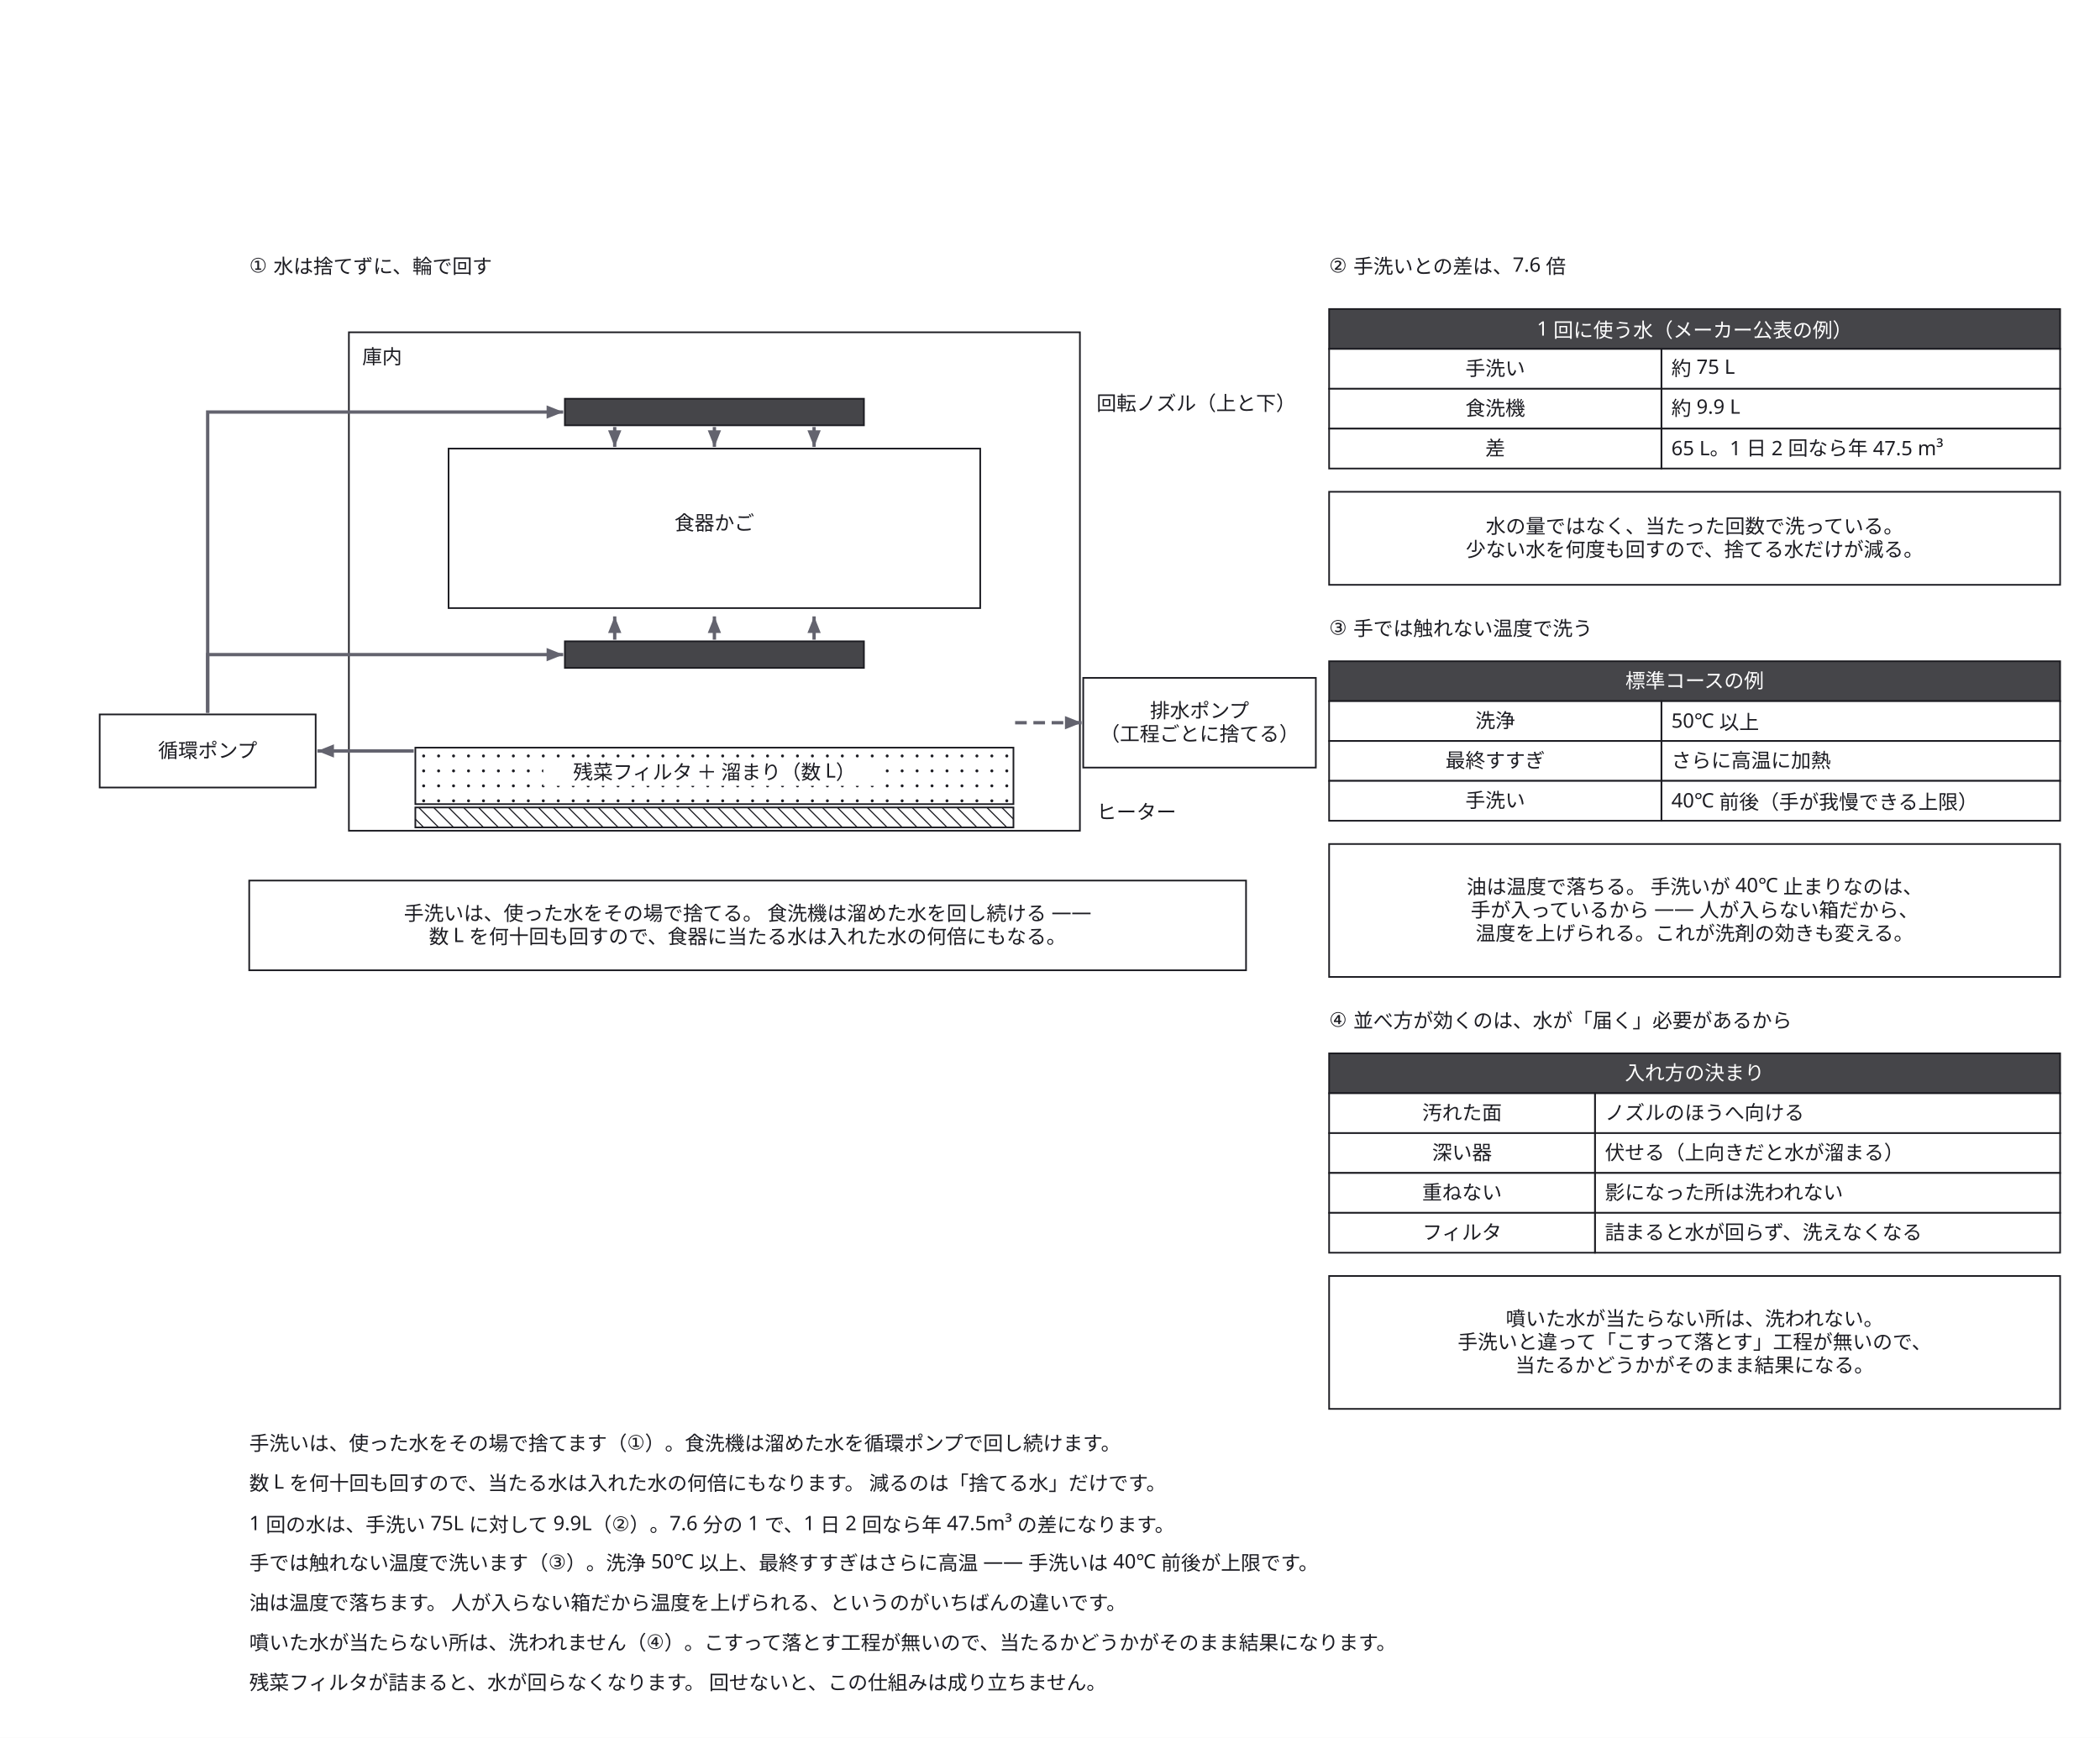
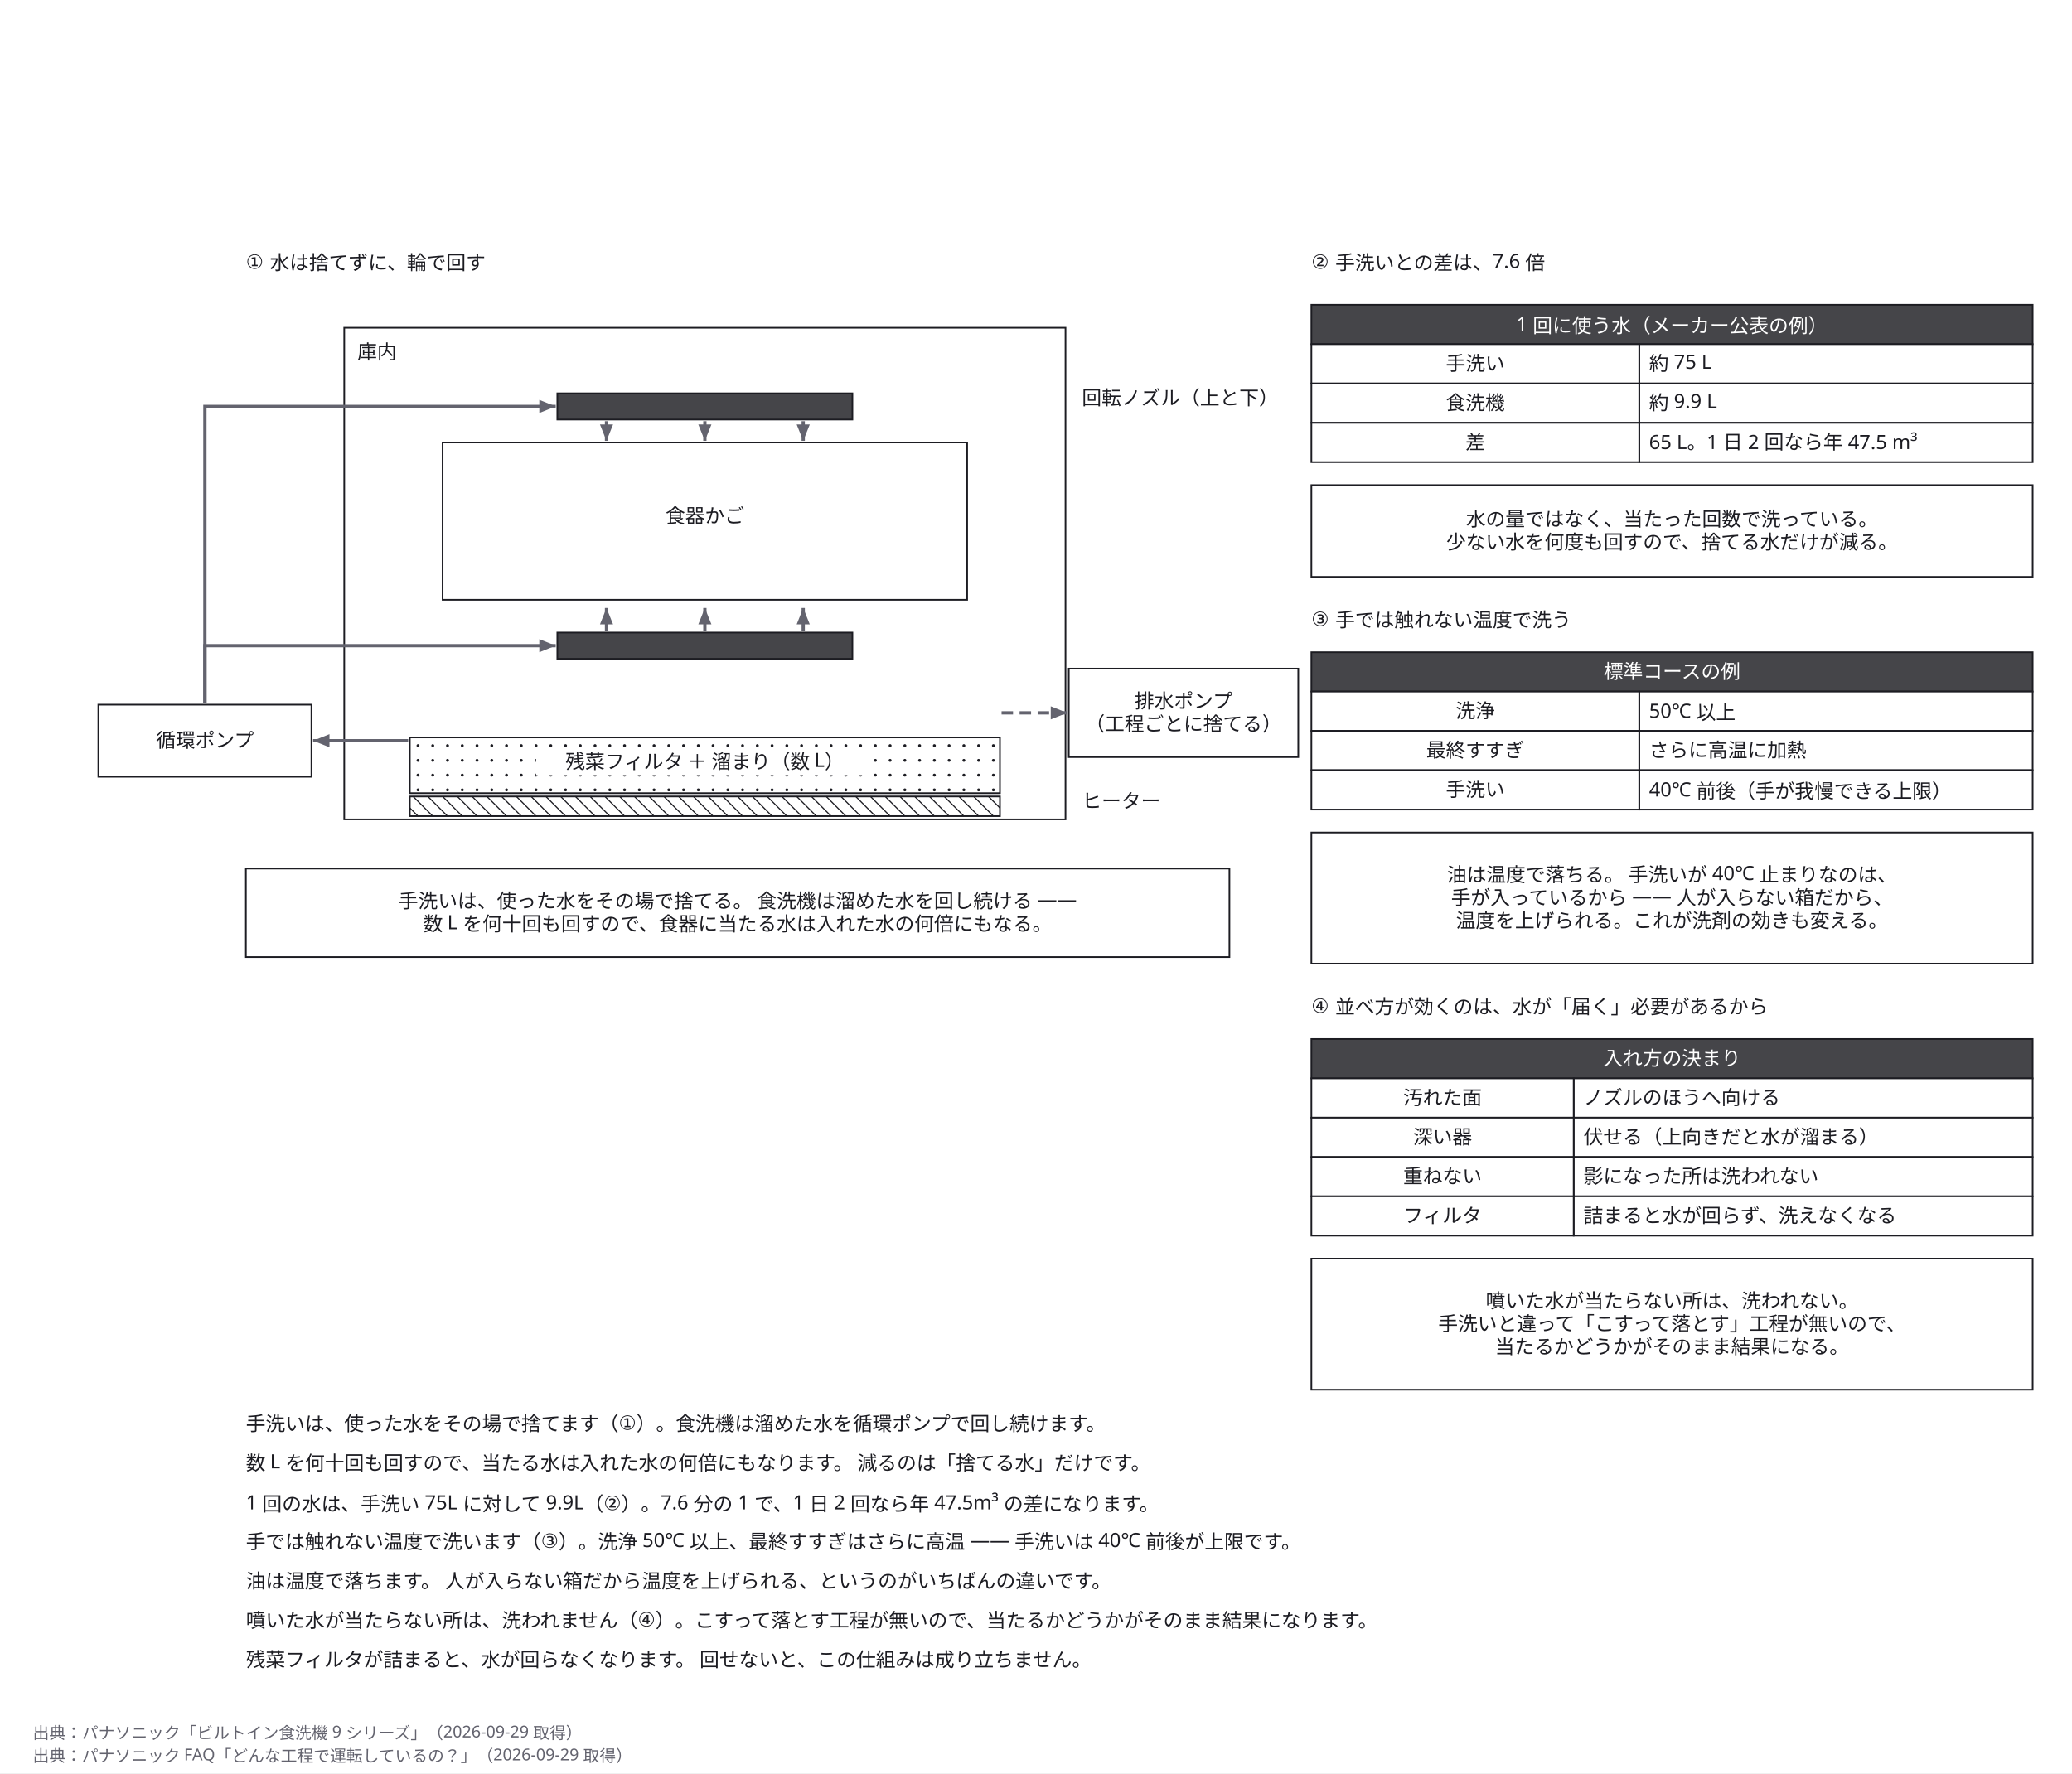
- <svg xmlns="http://www.w3.org/2000/svg" width="1264" height="1046" viewBox="0 0 1264 1046">
+ <svg xmlns="http://www.w3.org/2000/svg" width="1264" height="1082" viewBox="0 0 1264 1082">
  <defs>
    <marker id="arrow" viewBox="0 0 10 10" refX="9" refY="5" markerWidth="6" markerHeight="6" orient="auto">
      <path d="M 0 0 L 10 5 L 0 10 z" fill="#63636e" />
    </marker>
  </defs>
-   <rect data-paper="1" x="0" y="0" width="1264" height="1046" fill="#ffffff" />
+   <rect data-paper="1" x="0" y="0" width="1264" height="1082" fill="#ffffff" />
  <g data-node="tub" data-pinned="false" data-shape="rect">
    <rect x="210" y="200" width="440" height="300" fill="#ffffff" stroke="#1c1c22" stroke-width="1" />
  </g>
  <g data-node="why3" data-pinned="false" data-shape="rect">
    <rect x="800" y="508" width="440" height="80" fill="#ffffff" stroke="#1c1c22" stroke-width="1" />
  </g>
  <g data-node="why4" data-pinned="false" data-shape="rect">
    <rect x="800" y="768" width="440" height="80" fill="#ffffff" stroke="#1c1c22" stroke-width="1" />
  </g>
  <g data-node="why1" data-pinned="false" data-shape="rect">
    <rect x="150" y="530" width="600" height="54" fill="#ffffff" stroke="#1c1c22" stroke-width="1" />
  </g>
  <g data-node="rack" data-pinned="false" data-shape="rect">
    <rect x="270" y="270" width="320" height="96" fill="#ffffff" stroke="#1c1c22" stroke-width="1" />
  </g>
  <g data-node="why2" data-pinned="false" data-shape="rect">
    <rect x="800" y="296" width="440" height="56" fill="#ffffff" stroke="#1c1c22" stroke-width="1" />
  </g>
  <g data-node="r1" data-pinned="false" data-shape="rect" />
  <g data-node="r2" data-pinned="false" data-shape="rect" />
  <g data-node="r3" data-pinned="false" data-shape="rect" />
  <g data-node="r4" data-pinned="false" data-shape="rect" />
  <g data-node="r5" data-pinned="false" data-shape="rect" />
  <g data-node="r6" data-pinned="false" data-shape="rect" />
  <g data-node="r7" data-pinned="false" data-shape="rect" />
  <g data-node="sump" data-pinned="false" data-shape="rect">
    <rect x="250" y="450" width="360" height="34" fill="#ffffff" stroke="#1c1c22" stroke-width="1" />
    <circle cx="255" cy="455" r="0.9" fill="#1c1c22" />
    <circle cx="264" cy="455" r="0.9" fill="#1c1c22" />
    <circle cx="273" cy="455" r="0.9" fill="#1c1c22" />
    <circle cx="282" cy="455" r="0.9" fill="#1c1c22" />
    <circle cx="291" cy="455" r="0.9" fill="#1c1c22" />
    <circle cx="300" cy="455" r="0.9" fill="#1c1c22" />
    <circle cx="309" cy="455" r="0.9" fill="#1c1c22" />
    <circle cx="318" cy="455" r="0.9" fill="#1c1c22" />
    <circle cx="327" cy="455" r="0.9" fill="#1c1c22" />
    <circle cx="336" cy="455" r="0.9" fill="#1c1c22" />
    <circle cx="345" cy="455" r="0.9" fill="#1c1c22" />
    <circle cx="354" cy="455" r="0.9" fill="#1c1c22" />
    <circle cx="363" cy="455" r="0.9" fill="#1c1c22" />
    <circle cx="372" cy="455" r="0.9" fill="#1c1c22" />
    <circle cx="381" cy="455" r="0.9" fill="#1c1c22" />
    <circle cx="390" cy="455" r="0.9" fill="#1c1c22" />
    <circle cx="399" cy="455" r="0.9" fill="#1c1c22" />
    <circle cx="408" cy="455" r="0.9" fill="#1c1c22" />
    <circle cx="417" cy="455" r="0.9" fill="#1c1c22" />
    <circle cx="426" cy="455" r="0.9" fill="#1c1c22" />
    <circle cx="435" cy="455" r="0.9" fill="#1c1c22" />
    <circle cx="444" cy="455" r="0.9" fill="#1c1c22" />
    <circle cx="453" cy="455" r="0.9" fill="#1c1c22" />
    <circle cx="462" cy="455" r="0.9" fill="#1c1c22" />
    <circle cx="471" cy="455" r="0.9" fill="#1c1c22" />
    <circle cx="480" cy="455" r="0.9" fill="#1c1c22" />
    <circle cx="489" cy="455" r="0.9" fill="#1c1c22" />
    <circle cx="498" cy="455" r="0.9" fill="#1c1c22" />
    <circle cx="507" cy="455" r="0.9" fill="#1c1c22" />
    <circle cx="516" cy="455" r="0.9" fill="#1c1c22" />
    <circle cx="525" cy="455" r="0.9" fill="#1c1c22" />
    <circle cx="534" cy="455" r="0.9" fill="#1c1c22" />
    <circle cx="543" cy="455" r="0.9" fill="#1c1c22" />
    <circle cx="552" cy="455" r="0.9" fill="#1c1c22" />
    <circle cx="561" cy="455" r="0.9" fill="#1c1c22" />
    <circle cx="570" cy="455" r="0.9" fill="#1c1c22" />
    <circle cx="579" cy="455" r="0.9" fill="#1c1c22" />
    <circle cx="588" cy="455" r="0.9" fill="#1c1c22" />
    <circle cx="597" cy="455" r="0.9" fill="#1c1c22" />
    <circle cx="606" cy="455" r="0.9" fill="#1c1c22" />
    <circle cx="255" cy="464" r="0.9" fill="#1c1c22" />
    <circle cx="264" cy="464" r="0.9" fill="#1c1c22" />
    <circle cx="273" cy="464" r="0.9" fill="#1c1c22" />
    <circle cx="282" cy="464" r="0.9" fill="#1c1c22" />
    <circle cx="291" cy="464" r="0.9" fill="#1c1c22" />
    <circle cx="300" cy="464" r="0.9" fill="#1c1c22" />
    <circle cx="309" cy="464" r="0.9" fill="#1c1c22" />
    <circle cx="318" cy="464" r="0.9" fill="#1c1c22" />
    <circle cx="327" cy="464" r="0.9" fill="#1c1c22" />
    <circle cx="336" cy="464" r="0.9" fill="#1c1c22" />
    <circle cx="345" cy="464" r="0.9" fill="#1c1c22" />
    <circle cx="354" cy="464" r="0.9" fill="#1c1c22" />
    <circle cx="363" cy="464" r="0.9" fill="#1c1c22" />
    <circle cx="372" cy="464" r="0.9" fill="#1c1c22" />
    <circle cx="381" cy="464" r="0.9" fill="#1c1c22" />
    <circle cx="390" cy="464" r="0.9" fill="#1c1c22" />
    <circle cx="399" cy="464" r="0.9" fill="#1c1c22" />
    <circle cx="408" cy="464" r="0.9" fill="#1c1c22" />
    <circle cx="417" cy="464" r="0.9" fill="#1c1c22" />
    <circle cx="426" cy="464" r="0.9" fill="#1c1c22" />
    <circle cx="435" cy="464" r="0.9" fill="#1c1c22" />
    <circle cx="444" cy="464" r="0.9" fill="#1c1c22" />
    <circle cx="453" cy="464" r="0.9" fill="#1c1c22" />
    <circle cx="462" cy="464" r="0.9" fill="#1c1c22" />
    <circle cx="471" cy="464" r="0.9" fill="#1c1c22" />
    <circle cx="480" cy="464" r="0.9" fill="#1c1c22" />
    <circle cx="489" cy="464" r="0.9" fill="#1c1c22" />
    <circle cx="498" cy="464" r="0.9" fill="#1c1c22" />
    <circle cx="507" cy="464" r="0.9" fill="#1c1c22" />
    <circle cx="516" cy="464" r="0.9" fill="#1c1c22" />
    <circle cx="525" cy="464" r="0.9" fill="#1c1c22" />
    <circle cx="534" cy="464" r="0.9" fill="#1c1c22" />
    <circle cx="543" cy="464" r="0.9" fill="#1c1c22" />
    <circle cx="552" cy="464" r="0.9" fill="#1c1c22" />
    <circle cx="561" cy="464" r="0.9" fill="#1c1c22" />
    <circle cx="570" cy="464" r="0.9" fill="#1c1c22" />
    <circle cx="579" cy="464" r="0.9" fill="#1c1c22" />
    <circle cx="588" cy="464" r="0.9" fill="#1c1c22" />
    <circle cx="597" cy="464" r="0.9" fill="#1c1c22" />
    <circle cx="606" cy="464" r="0.9" fill="#1c1c22" />
    <circle cx="255" cy="473" r="0.9" fill="#1c1c22" />
    <circle cx="264" cy="473" r="0.9" fill="#1c1c22" />
    <circle cx="273" cy="473" r="0.9" fill="#1c1c22" />
    <circle cx="282" cy="473" r="0.9" fill="#1c1c22" />
    <circle cx="291" cy="473" r="0.9" fill="#1c1c22" />
    <circle cx="300" cy="473" r="0.9" fill="#1c1c22" />
    <circle cx="309" cy="473" r="0.9" fill="#1c1c22" />
    <circle cx="318" cy="473" r="0.9" fill="#1c1c22" />
    <circle cx="327" cy="473" r="0.9" fill="#1c1c22" />
    <circle cx="336" cy="473" r="0.9" fill="#1c1c22" />
    <circle cx="345" cy="473" r="0.9" fill="#1c1c22" />
    <circle cx="354" cy="473" r="0.9" fill="#1c1c22" />
    <circle cx="363" cy="473" r="0.9" fill="#1c1c22" />
    <circle cx="372" cy="473" r="0.9" fill="#1c1c22" />
    <circle cx="381" cy="473" r="0.9" fill="#1c1c22" />
    <circle cx="390" cy="473" r="0.9" fill="#1c1c22" />
    <circle cx="399" cy="473" r="0.9" fill="#1c1c22" />
    <circle cx="408" cy="473" r="0.9" fill="#1c1c22" />
    <circle cx="417" cy="473" r="0.9" fill="#1c1c22" />
    <circle cx="426" cy="473" r="0.9" fill="#1c1c22" />
    <circle cx="435" cy="473" r="0.9" fill="#1c1c22" />
    <circle cx="444" cy="473" r="0.9" fill="#1c1c22" />
    <circle cx="453" cy="473" r="0.9" fill="#1c1c22" />
    <circle cx="462" cy="473" r="0.9" fill="#1c1c22" />
    <circle cx="471" cy="473" r="0.9" fill="#1c1c22" />
    <circle cx="480" cy="473" r="0.9" fill="#1c1c22" />
    <circle cx="489" cy="473" r="0.9" fill="#1c1c22" />
    <circle cx="498" cy="473" r="0.9" fill="#1c1c22" />
    <circle cx="507" cy="473" r="0.9" fill="#1c1c22" />
    <circle cx="516" cy="473" r="0.9" fill="#1c1c22" />
    <circle cx="525" cy="473" r="0.9" fill="#1c1c22" />
    <circle cx="534" cy="473" r="0.9" fill="#1c1c22" />
    <circle cx="543" cy="473" r="0.9" fill="#1c1c22" />
    <circle cx="552" cy="473" r="0.9" fill="#1c1c22" />
    <circle cx="561" cy="473" r="0.9" fill="#1c1c22" />
    <circle cx="570" cy="473" r="0.9" fill="#1c1c22" />
    <circle cx="579" cy="473" r="0.9" fill="#1c1c22" />
    <circle cx="588" cy="473" r="0.9" fill="#1c1c22" />
    <circle cx="597" cy="473" r="0.9" fill="#1c1c22" />
    <circle cx="606" cy="473" r="0.9" fill="#1c1c22" />
    <circle cx="255" cy="482" r="0.9" fill="#1c1c22" />
    <circle cx="264" cy="482" r="0.9" fill="#1c1c22" />
    <circle cx="273" cy="482" r="0.9" fill="#1c1c22" />
    <circle cx="282" cy="482" r="0.9" fill="#1c1c22" />
    <circle cx="291" cy="482" r="0.9" fill="#1c1c22" />
    <circle cx="300" cy="482" r="0.9" fill="#1c1c22" />
    <circle cx="309" cy="482" r="0.9" fill="#1c1c22" />
    <circle cx="318" cy="482" r="0.9" fill="#1c1c22" />
    <circle cx="327" cy="482" r="0.9" fill="#1c1c22" />
    <circle cx="336" cy="482" r="0.9" fill="#1c1c22" />
    <circle cx="345" cy="482" r="0.9" fill="#1c1c22" />
    <circle cx="354" cy="482" r="0.9" fill="#1c1c22" />
    <circle cx="363" cy="482" r="0.9" fill="#1c1c22" />
    <circle cx="372" cy="482" r="0.9" fill="#1c1c22" />
    <circle cx="381" cy="482" r="0.9" fill="#1c1c22" />
    <circle cx="390" cy="482" r="0.9" fill="#1c1c22" />
    <circle cx="399" cy="482" r="0.9" fill="#1c1c22" />
    <circle cx="408" cy="482" r="0.9" fill="#1c1c22" />
    <circle cx="417" cy="482" r="0.9" fill="#1c1c22" />
    <circle cx="426" cy="482" r="0.9" fill="#1c1c22" />
    <circle cx="435" cy="482" r="0.9" fill="#1c1c22" />
    <circle cx="444" cy="482" r="0.9" fill="#1c1c22" />
    <circle cx="453" cy="482" r="0.9" fill="#1c1c22" />
    <circle cx="462" cy="482" r="0.9" fill="#1c1c22" />
    <circle cx="471" cy="482" r="0.9" fill="#1c1c22" />
    <circle cx="480" cy="482" r="0.9" fill="#1c1c22" />
    <circle cx="489" cy="482" r="0.9" fill="#1c1c22" />
    <circle cx="498" cy="482" r="0.9" fill="#1c1c22" />
    <circle cx="507" cy="482" r="0.9" fill="#1c1c22" />
    <circle cx="516" cy="482" r="0.9" fill="#1c1c22" />
    <circle cx="525" cy="482" r="0.9" fill="#1c1c22" />
    <circle cx="534" cy="482" r="0.9" fill="#1c1c22" />
    <circle cx="543" cy="482" r="0.9" fill="#1c1c22" />
    <circle cx="552" cy="482" r="0.9" fill="#1c1c22" />
    <circle cx="561" cy="482" r="0.9" fill="#1c1c22" />
    <circle cx="570" cy="482" r="0.9" fill="#1c1c22" />
    <circle cx="579" cy="482" r="0.9" fill="#1c1c22" />
    <circle cx="588" cy="482" r="0.9" fill="#1c1c22" />
    <circle cx="597" cy="482" r="0.9" fill="#1c1c22" />
    <circle cx="606" cy="482" r="0.9" fill="#1c1c22" />
  </g>
  <g data-node="t1" data-pinned="false" data-shape="rect" />
  <g data-node="h186" data-pinned="false" data-shape="rect">
    <rect x="800" y="186" width="440" height="24" fill="#ffffff" stroke="#1c1c22" stroke-width="1" />
    <rect x="800" y="186" width="440" height="24" fill="#1c1c22" fill-opacity="0.82" />
  </g>
  <g data-node="h398" data-pinned="false" data-shape="rect">
    <rect x="800" y="398" width="440" height="24" fill="#ffffff" stroke="#1c1c22" stroke-width="1" />
    <rect x="800" y="398" width="440" height="24" fill="#1c1c22" fill-opacity="0.82" />
  </g>
  <g data-node="h634" data-pinned="false" data-shape="rect">
    <rect x="800" y="634" width="440" height="24" fill="#ffffff" stroke="#1c1c22" stroke-width="1" />
    <rect x="800" y="634" width="440" height="24" fill="#1c1c22" fill-opacity="0.82" />
  </g>
  <g data-node="t2" data-pinned="false" data-shape="rect" />
  <g data-node="t3" data-pinned="false" data-shape="rect" />
  <g data-node="t4" data-pinned="false" data-shape="rect" />
  <g data-node="drain" data-pinned="false" data-shape="rect">
    <rect x="652" y="408" width="140" height="54" fill="#ffffff" stroke="#1c1c22" stroke-width="1" />
  </g>
  <g data-node="y658" data-pinned="false" data-shape="rect">
    <rect x="960" y="658" width="280" height="24" fill="#ffffff" stroke="#1c1c22" stroke-width="1" />
  </g>
  <g data-node="y682" data-pinned="false" data-shape="rect">
    <rect x="960" y="682" width="280" height="24" fill="#ffffff" stroke="#1c1c22" stroke-width="1" />
  </g>
  <g data-node="y706" data-pinned="false" data-shape="rect">
    <rect x="960" y="706" width="280" height="24" fill="#ffffff" stroke="#1c1c22" stroke-width="1" />
  </g>
  <g data-node="y730" data-pinned="false" data-shape="rect">
    <rect x="960" y="730" width="280" height="24" fill="#ffffff" stroke="#1c1c22" stroke-width="1" />
  </g>
  <g data-node="sumpN" data-pinned="false" data-shape="rect" />
  <g data-node="rackN" data-pinned="false" data-shape="rect" />
  <g data-node="y210" data-pinned="false" data-shape="rect">
    <rect x="1000" y="210" width="240" height="24" fill="#ffffff" stroke="#1c1c22" stroke-width="1" />
  </g>
  <g data-node="y234" data-pinned="false" data-shape="rect">
    <rect x="1000" y="234" width="240" height="24" fill="#ffffff" stroke="#1c1c22" stroke-width="1" />
  </g>
  <g data-node="y258" data-pinned="false" data-shape="rect">
    <rect x="1000" y="258" width="240" height="24" fill="#ffffff" stroke="#1c1c22" stroke-width="1" />
  </g>
  <g data-node="y422" data-pinned="false" data-shape="rect">
    <rect x="1000" y="422" width="240" height="24" fill="#ffffff" stroke="#1c1c22" stroke-width="1" />
  </g>
  <g data-node="y446" data-pinned="false" data-shape="rect">
    <rect x="1000" y="446" width="240" height="24" fill="#ffffff" stroke="#1c1c22" stroke-width="1" />
  </g>
  <g data-node="y470" data-pinned="false" data-shape="rect">
    <rect x="1000" y="470" width="240" height="24" fill="#ffffff" stroke="#1c1c22" stroke-width="1" />
  </g>
  <g data-node="pump" data-pinned="false" data-shape="rect">
    <rect x="60" y="430" width="130" height="44" fill="#ffffff" stroke="#1c1c22" stroke-width="1" />
  </g>
  <g data-node="x210" data-pinned="false" data-shape="rect">
    <rect x="800" y="210" width="200" height="24" fill="#ffffff" stroke="#1c1c22" stroke-width="1" />
  </g>
  <g data-node="x234" data-pinned="false" data-shape="rect">
    <rect x="800" y="234" width="200" height="24" fill="#ffffff" stroke="#1c1c22" stroke-width="1" />
  </g>
  <g data-node="x258" data-pinned="false" data-shape="rect">
    <rect x="800" y="258" width="200" height="24" fill="#ffffff" stroke="#1c1c22" stroke-width="1" />
  </g>
  <g data-node="x422" data-pinned="false" data-shape="rect">
    <rect x="800" y="422" width="200" height="24" fill="#ffffff" stroke="#1c1c22" stroke-width="1" />
  </g>
  <g data-node="x446" data-pinned="false" data-shape="rect">
    <rect x="800" y="446" width="200" height="24" fill="#ffffff" stroke="#1c1c22" stroke-width="1" />
  </g>
  <g data-node="x470" data-pinned="false" data-shape="rect">
    <rect x="800" y="470" width="200" height="24" fill="#ffffff" stroke="#1c1c22" stroke-width="1" />
  </g>
  <g data-node="heat" data-pinned="false" data-shape="rect">
    <rect x="250" y="486" width="360" height="12" fill="#ffffff" stroke="#1c1c22" stroke-width="1" />
    <line x1="610" y1="493" x2="603" y2="486" stroke="#1c1c22" stroke-width="0.7" />
    <line x1="594" y1="486" x2="606" y2="498" stroke="#1c1c22" stroke-width="0.7" />
    <line x1="585" y1="486" x2="597" y2="498" stroke="#1c1c22" stroke-width="0.7" />
    <line x1="576" y1="486" x2="588" y2="498" stroke="#1c1c22" stroke-width="0.7" />
    <line x1="567" y1="486" x2="579" y2="498" stroke="#1c1c22" stroke-width="0.7" />
    <line x1="558" y1="486" x2="570" y2="498" stroke="#1c1c22" stroke-width="0.7" />
    <line x1="549" y1="486" x2="561" y2="498" stroke="#1c1c22" stroke-width="0.7" />
    <line x1="540" y1="486" x2="552" y2="498" stroke="#1c1c22" stroke-width="0.7" />
    <line x1="531" y1="486" x2="543" y2="498" stroke="#1c1c22" stroke-width="0.7" />
    <line x1="522" y1="486" x2="534" y2="498" stroke="#1c1c22" stroke-width="0.7" />
    <line x1="513" y1="486" x2="525" y2="498" stroke="#1c1c22" stroke-width="0.7" />
    <line x1="504" y1="486" x2="516" y2="498" stroke="#1c1c22" stroke-width="0.7" />
    <line x1="495" y1="486" x2="507" y2="498" stroke="#1c1c22" stroke-width="0.7" />
    <line x1="486" y1="486" x2="498" y2="498" stroke="#1c1c22" stroke-width="0.7" />
    <line x1="477" y1="486" x2="489" y2="498" stroke="#1c1c22" stroke-width="0.7" />
    <line x1="468" y1="486" x2="480" y2="498" stroke="#1c1c22" stroke-width="0.7" />
    <line x1="459" y1="486" x2="471" y2="498" stroke="#1c1c22" stroke-width="0.7" />
    <line x1="450" y1="486" x2="462" y2="498" stroke="#1c1c22" stroke-width="0.7" />
    <line x1="441" y1="486" x2="453" y2="498" stroke="#1c1c22" stroke-width="0.7" />
    <line x1="432" y1="486" x2="444" y2="498" stroke="#1c1c22" stroke-width="0.7" />
    <line x1="423" y1="486" x2="435" y2="498" stroke="#1c1c22" stroke-width="0.7" />
    <line x1="414" y1="486" x2="426" y2="498" stroke="#1c1c22" stroke-width="0.7" />
    <line x1="405" y1="486" x2="417" y2="498" stroke="#1c1c22" stroke-width="0.7" />
    <line x1="396" y1="486" x2="408" y2="498" stroke="#1c1c22" stroke-width="0.7" />
    <line x1="387" y1="486" x2="399" y2="498" stroke="#1c1c22" stroke-width="0.7" />
    <line x1="378" y1="486" x2="390" y2="498" stroke="#1c1c22" stroke-width="0.7" />
    <line x1="369" y1="486" x2="381" y2="498" stroke="#1c1c22" stroke-width="0.7" />
    <line x1="360" y1="486" x2="372" y2="498" stroke="#1c1c22" stroke-width="0.7" />
    <line x1="351" y1="486" x2="363" y2="498" stroke="#1c1c22" stroke-width="0.7" />
    <line x1="342" y1="486" x2="354" y2="498" stroke="#1c1c22" stroke-width="0.7" />
    <line x1="333" y1="486" x2="345" y2="498" stroke="#1c1c22" stroke-width="0.7" />
    <line x1="324" y1="486" x2="336" y2="498" stroke="#1c1c22" stroke-width="0.7" />
    <line x1="315" y1="486" x2="327" y2="498" stroke="#1c1c22" stroke-width="0.7" />
    <line x1="306" y1="486" x2="318" y2="498" stroke="#1c1c22" stroke-width="0.7" />
    <line x1="297" y1="486" x2="309" y2="498" stroke="#1c1c22" stroke-width="0.7" />
    <line x1="288" y1="486" x2="300" y2="498" stroke="#1c1c22" stroke-width="0.7" />
    <line x1="279" y1="486" x2="291" y2="498" stroke="#1c1c22" stroke-width="0.7" />
    <line x1="270" y1="486" x2="282" y2="498" stroke="#1c1c22" stroke-width="0.7" />
    <line x1="261" y1="486" x2="273" y2="498" stroke="#1c1c22" stroke-width="0.7" />
    <line x1="252" y1="486" x2="264" y2="498" stroke="#1c1c22" stroke-width="0.7" />
    <line x1="250" y1="493" x2="255" y2="498" stroke="#1c1c22" stroke-width="0.7" />
  </g>
  <g data-node="x658" data-pinned="false" data-shape="rect">
    <rect x="800" y="658" width="160" height="24" fill="#ffffff" stroke="#1c1c22" stroke-width="1" />
  </g>
  <g data-node="x682" data-pinned="false" data-shape="rect">
    <rect x="800" y="682" width="160" height="24" fill="#ffffff" stroke="#1c1c22" stroke-width="1" />
  </g>
  <g data-node="x706" data-pinned="false" data-shape="rect">
    <rect x="800" y="706" width="160" height="24" fill="#ffffff" stroke="#1c1c22" stroke-width="1" />
  </g>
  <g data-node="x730" data-pinned="false" data-shape="rect">
    <rect x="800" y="730" width="160" height="24" fill="#ffffff" stroke="#1c1c22" stroke-width="1" />
  </g>
  <g data-node="nz_u" data-pinned="false" data-shape="rect">
    <rect x="340" y="240" width="180" height="16" fill="#ffffff" stroke="#1c1c22" stroke-width="1" />
    <rect x="340" y="240" width="180" height="16" fill="#1c1c22" fill-opacity="0.82" />
  </g>
  <g data-node="nz_d" data-pinned="false" data-shape="rect">
    <rect x="340" y="386" width="180" height="16" fill="#ffffff" stroke="#1c1c22" stroke-width="1" />
    <rect x="340" y="386" width="180" height="16" fill="#1c1c22" fill-opacity="0.82" />
  </g>
  <g data-node="nzN" data-pinned="false" data-shape="rect" />
  <g data-node="heatN" data-pinned="false" data-shape="rect" />
  <g data-node="tubN" data-pinned="false" data-shape="rect" />
  <g data-node="p0" data-pinned="false" data-shape="rect" />
  <g data-node="p1" data-pinned="false" data-shape="rect" />
  <g data-node="p2" data-pinned="false" data-shape="rect" />
  <g data-node="p3" data-pinned="false" data-shape="rect" />
  <g data-node="p4" data-pinned="false" data-shape="rect" />
  <g data-node="p5" data-pinned="false" data-shape="rect" />
  <g data-node="p6" data-pinned="false" data-shape="rect" />
  <g data-node="p7" data-pinned="false" data-shape="rect" />
  <g data-node="p8" data-pinned="false" data-shape="rect" />
  <g data-node="p9" data-pinned="false" data-shape="rect" />
  <g data-node="p10" data-pinned="false" data-shape="rect" />
  <g data-node="p11" data-pinned="false" data-shape="rect" />
  <g data-node="p12" data-pinned="false" data-shape="rect" />
  <g data-node="p13" data-pinned="false" data-shape="rect" />
  <g data-node="p14" data-pinned="false" data-shape="rect" />
  <g data-node="p15" data-pinned="false" data-shape="rect" />
  <g data-node="p16" data-pinned="false" data-shape="rect" />
  <g data-node="p17" data-pinned="false" data-shape="rect" />
  <g data-node="p18" data-pinned="false" data-shape="rect" />
  <g data-edge="p0&gt;p1" data-pinned="false">
    <path d="M 370 385 L 370 371" fill="none" stroke="#63636e" stroke-width="2" />
    <path d="M 370 371 L 366 381 L 374 381 Z" fill="#63636e" stroke="none" />
  </g>
  <g data-edge="p2&gt;p3" data-pinned="false">
    <path d="M 370 257 L 370 269" fill="none" stroke="#63636e" stroke-width="2" />
    <path d="M 370 269 L 374 259 L 366 259 Z" fill="#63636e" stroke="none" />
  </g>
  <g data-edge="p4&gt;p5" data-pinned="false">
    <path d="M 430 385 L 430 371" fill="none" stroke="#63636e" stroke-width="2" />
    <path d="M 430 371 L 426 381 L 434 381 Z" fill="#63636e" stroke="none" />
  </g>
  <g data-edge="p6&gt;p7" data-pinned="false">
    <path d="M 430 257 L 430 269" fill="none" stroke="#63636e" stroke-width="2" />
    <path d="M 430 269 L 434 259 L 426 259 Z" fill="#63636e" stroke="none" />
  </g>
  <g data-edge="p8&gt;p9" data-pinned="false">
    <path d="M 490 385 L 490 371" fill="none" stroke="#63636e" stroke-width="2" />
    <path d="M 490 371 L 486 381 L 494 381 Z" fill="#63636e" stroke="none" />
  </g>
  <g data-edge="p10&gt;p11" data-pinned="false">
    <path d="M 490 257 L 490 269" fill="none" stroke="#63636e" stroke-width="2" />
    <path d="M 490 269 L 494 259 L 486 259 Z" fill="#63636e" stroke="none" />
  </g>
  <g data-edge="p12&gt;p13" data-pinned="false">
    <path d="M 249 452 L 191 452" fill="none" stroke="#63636e" stroke-width="2" />
    <path d="M 191 452 L 201 456 L 201 448 Z" fill="#63636e" stroke="none" />
  </g>
  <g data-edge="p14&gt;p15" data-pinned="false">
    <path d="M 125 429 L 125 394 L 339 394" fill="none" stroke="#63636e" stroke-width="2" />
    <path d="M 339 394 L 329 390 L 329 398 Z" fill="#63636e" stroke="none" />
  </g>
  <g data-edge="p16&gt;p17" data-pinned="false">
    <path d="M 611 435 L 651 435" fill="none" stroke="#63636e" stroke-width="2" stroke-dasharray="7 4" />
    <path d="M 651 435 L 641 431 L 641 439 Z" fill="#63636e" stroke="none" />
  </g>
  <g data-edge="p14&gt;p18" data-pinned="false">
    <path d="M 125 429 L 125 248 L 339 248" fill="none" stroke="#63636e" stroke-width="2" />
    <path d="M 339 248 L 329 244 L 329 252 Z" fill="#63636e" stroke="none" />
  </g>
  <g data-name="why3">
    <text x="1020" y="538" text-anchor="middle" font-family="sans-serif" font-size="12" fill="#1c1c22">油は温度で落ちる。 手洗いが 40℃ 止まりなのは、</text>
    <text x="1020" y="552" text-anchor="middle" font-family="sans-serif" font-size="12" fill="#1c1c22">手が入っているから —— 人が入らない箱だから、</text>
    <text x="1020" y="566" text-anchor="middle" font-family="sans-serif" font-size="12" fill="#1c1c22">温度を上げられる。これが洗剤の効きも変える。</text>
  </g>
  <g data-name="why4">
    <text x="1020" y="798" text-anchor="middle" font-family="sans-serif" font-size="12" fill="#1c1c22">噴いた水が当たらない所は、洗われない。</text>
    <text x="1020" y="812" text-anchor="middle" font-family="sans-serif" font-size="12" fill="#1c1c22">手洗いと違って「こすって落とす」工程が無いので、</text>
    <text x="1020" y="826" text-anchor="middle" font-family="sans-serif" font-size="12" fill="#1c1c22">当たるかどうかがそのまま結果になる。</text>
  </g>
  <g data-name="why1">
    <text x="450" y="554" text-anchor="middle" font-family="sans-serif" font-size="12" fill="#1c1c22">手洗いは、使った水をその場で捨てる。 食洗機は溜めた水を回し続ける ——</text>
    <text x="450" y="568" text-anchor="middle" font-family="sans-serif" font-size="12" fill="#1c1c22">数 L を何十回も回すので、食器に当たる水は入れた水の何倍にもなる。</text>
  </g>
  <g data-name="why2">
    <text x="1020" y="321" text-anchor="middle" font-family="sans-serif" font-size="12" fill="#1c1c22">水の量ではなく、当たった回数で洗っている。</text>
    <text x="1020" y="335" text-anchor="middle" font-family="sans-serif" font-size="12" fill="#1c1c22">少ない水を何度も回すので、捨てる水だけが減る。</text>
  </g>
  <g data-name="r1">
    <text x="150" y="873" text-anchor="start" font-family="sans-serif" font-size="12" fill="#1c1c22">手洗いは、使った水をその場で捨てます（①）。食洗機は溜めた水を循環ポンプで回し続けます。</text>
  </g>
  <g data-name="r2">
    <text x="150" y="897" text-anchor="start" font-family="sans-serif" font-size="12" fill="#1c1c22">数 L を何十回も回すので、当たる水は入れた水の何倍にもなります。 減るのは「捨てる水」だけです。</text>
  </g>
  <g data-name="r3">
    <text x="150" y="921" text-anchor="start" font-family="sans-serif" font-size="12" fill="#1c1c22">1 回の水は、手洗い 75L に対して 9.9L（②）。7.6 分の 1 で、1 日 2 回なら年 47.5m³ の差になります。</text>
  </g>
  <g data-name="r4">
    <text x="150" y="945" text-anchor="start" font-family="sans-serif" font-size="12" fill="#1c1c22">手では触れない温度で洗います（③）。洗浄 50℃ 以上、最終すすぎはさらに高温 —— 手洗いは 40℃ 前後が上限です。</text>
  </g>
  <g data-name="r5">
    <text x="150" y="969" text-anchor="start" font-family="sans-serif" font-size="12" fill="#1c1c22">油は温度で落ちます。 人が入らない箱だから温度を上げられる、というのがいちばんの違いです。</text>
  </g>
  <g data-name="r6">
    <text x="150" y="993" text-anchor="start" font-family="sans-serif" font-size="12" fill="#1c1c22">噴いた水が当たらない所は、洗われません（④）。こすって落とす工程が無いので、当たるかどうかがそのまま結果になります。</text>
  </g>
  <g data-name="r7">
    <text x="150" y="1017" text-anchor="start" font-family="sans-serif" font-size="12" fill="#1c1c22">残菜フィルタが詰まると、水が回らなくなります。 回せないと、この仕組みは成り立ちません。</text>
  </g>
  <g data-name="t1">
    <text x="150" y="164" text-anchor="start" font-family="sans-serif" font-size="12" fill="#1c1c22">① 水は捨てずに、輪で回す</text>
  </g>
  <g data-name="h186">
    <text x="1020" y="202" text-anchor="middle" font-family="sans-serif" font-size="12" fill="#ffffff">1 回に使う水（メーカー公表の例）</text>
  </g>
  <g data-name="h398">
    <text x="1020" y="414" text-anchor="middle" font-family="sans-serif" font-size="12" fill="#ffffff">標準コースの例</text>
  </g>
  <g data-name="h634">
    <text x="1020" y="650" text-anchor="middle" font-family="sans-serif" font-size="12" fill="#ffffff">入れ方の決まり</text>
  </g>
  <g data-name="t2">
    <text x="800" y="164" text-anchor="start" font-family="sans-serif" font-size="12" fill="#1c1c22">② 手洗いとの差は、7.6 倍</text>
  </g>
  <g data-name="t3">
    <text x="800" y="382" text-anchor="start" font-family="sans-serif" font-size="12" fill="#1c1c22">③ 手では触れない温度で洗う</text>
  </g>
  <g data-name="t4">
    <text x="800" y="618" text-anchor="start" font-family="sans-serif" font-size="12" fill="#1c1c22">④ 並べ方が効くのは、水が「届く」必要があるから</text>
  </g>
  <g data-name="drain">
    <text x="722" y="432" text-anchor="middle" font-family="sans-serif" font-size="12" fill="#1c1c22">排水ポンプ</text>
    <text x="722" y="446" text-anchor="middle" font-family="sans-serif" font-size="12" fill="#1c1c22">（工程ごとに捨てる）</text>
  </g>
  <g data-name="y658">
    <text x="966" y="674" text-anchor="start" font-family="sans-serif" font-size="12" fill="#1c1c22">ノズルのほうへ向ける</text>
  </g>
  <g data-name="y682">
    <text x="966" y="698" text-anchor="start" font-family="sans-serif" font-size="12" fill="#1c1c22">伏せる（上向きだと水が溜まる）</text>
  </g>
  <g data-name="y706">
    <text x="966" y="722" text-anchor="start" font-family="sans-serif" font-size="12" fill="#1c1c22">影になった所は洗われない</text>
  </g>
  <g data-name="y730">
    <text x="966" y="746" text-anchor="start" font-family="sans-serif" font-size="12" fill="#1c1c22">詰まると水が回らず、洗えなくなる</text>
  </g>
  <g data-name="sumpN">
    <rect x="327" y="458" width="206" height="15" fill="#ffffff" />
    <text x="430" y="469" text-anchor="middle" font-family="sans-serif" font-size="12" fill="#1c1c22">残菜フィルタ ＋ 溜まり（数 L）</text>
  </g>
  <g data-name="rackN">
    <text x="430" y="319" text-anchor="middle" font-family="sans-serif" font-size="12" fill="#1c1c22">食器かご</text>
  </g>
  <g data-name="y210">
    <text x="1006" y="226" text-anchor="start" font-family="sans-serif" font-size="12" fill="#1c1c22">約 75 L</text>
  </g>
  <g data-name="y234">
    <text x="1006" y="250" text-anchor="start" font-family="sans-serif" font-size="12" fill="#1c1c22">約 9.9 L</text>
  </g>
  <g data-name="y258">
    <text x="1006" y="274" text-anchor="start" font-family="sans-serif" font-size="12" fill="#1c1c22">65 L。1 日 2 回なら年 47.5 m³</text>
  </g>
  <g data-name="y422">
    <text x="1006" y="438" text-anchor="start" font-family="sans-serif" font-size="12" fill="#1c1c22">50℃ 以上</text>
  </g>
  <g data-name="y446">
    <text x="1006" y="462" text-anchor="start" font-family="sans-serif" font-size="12" fill="#1c1c22">さらに高温に加熱</text>
  </g>
  <g data-name="y470">
    <text x="1006" y="486" text-anchor="start" font-family="sans-serif" font-size="12" fill="#1c1c22">40℃ 前後（手が我慢できる上限）</text>
  </g>
  <g data-name="pump">
    <text x="125" y="456" text-anchor="middle" font-family="sans-serif" font-size="12" fill="#1c1c22">循環ポンプ</text>
  </g>
  <g data-name="x210">
    <text x="900" y="226" text-anchor="middle" font-family="sans-serif" font-size="12" fill="#1c1c22">手洗い</text>
  </g>
  <g data-name="x234">
    <text x="900" y="250" text-anchor="middle" font-family="sans-serif" font-size="12" fill="#1c1c22">食洗機</text>
  </g>
  <g data-name="x258">
    <text x="900" y="274" text-anchor="middle" font-family="sans-serif" font-size="12" fill="#1c1c22">差</text>
  </g>
  <g data-name="x422">
    <text x="900" y="438" text-anchor="middle" font-family="sans-serif" font-size="12" fill="#1c1c22">洗浄</text>
  </g>
  <g data-name="x446">
    <text x="900" y="462" text-anchor="middle" font-family="sans-serif" font-size="12" fill="#1c1c22">最終すすぎ</text>
  </g>
  <g data-name="x470">
    <text x="900" y="486" text-anchor="middle" font-family="sans-serif" font-size="12" fill="#1c1c22">手洗い</text>
  </g>
  <g data-name="x658">
    <text x="880" y="674" text-anchor="middle" font-family="sans-serif" font-size="12" fill="#1c1c22">汚れた面</text>
  </g>
  <g data-name="x682">
    <text x="880" y="698" text-anchor="middle" font-family="sans-serif" font-size="12" fill="#1c1c22">深い器</text>
  </g>
  <g data-name="x706">
    <text x="880" y="722" text-anchor="middle" font-family="sans-serif" font-size="12" fill="#1c1c22">重ねない</text>
  </g>
  <g data-name="x730">
    <text x="880" y="746" text-anchor="middle" font-family="sans-serif" font-size="12" fill="#1c1c22">フィルタ</text>
  </g>
  <g data-name="nzN">
    <text x="660" y="247" text-anchor="start" font-family="sans-serif" font-size="12" fill="#1c1c22">回転ノズル（上と下）</text>
  </g>
  <g data-name="heatN">
    <text x="660" y="493" text-anchor="start" font-family="sans-serif" font-size="12" fill="#1c1c22">ヒーター</text>
  </g>
  <g data-name="tubN">
    <text x="218" y="219" text-anchor="start" font-family="sans-serif" font-size="12" fill="#1c1c22">庫内</text>
  </g>
+   <g data-name="sources">
+     <a href="https://sumai.panasonic.jp/dishwasher/m9series/">
+       <text x="20" y="1061" font-family="sans-serif" font-size="10" fill="#63636e">出典：パナソニック「ビルトイン食洗機 9 シリーズ」（2026-09-29 取得）</text>
+     </a>
+     <a href="https://jpn.faq.panasonic.com/app/answers/detail/a_id/84397/">
+       <text x="20" y="1075" font-family="sans-serif" font-size="10" fill="#63636e">出典：パナソニック FAQ「どんな工程で運転しているの？」（2026-09-29 取得）</text>
+     </a>
+   </g>
</svg>
